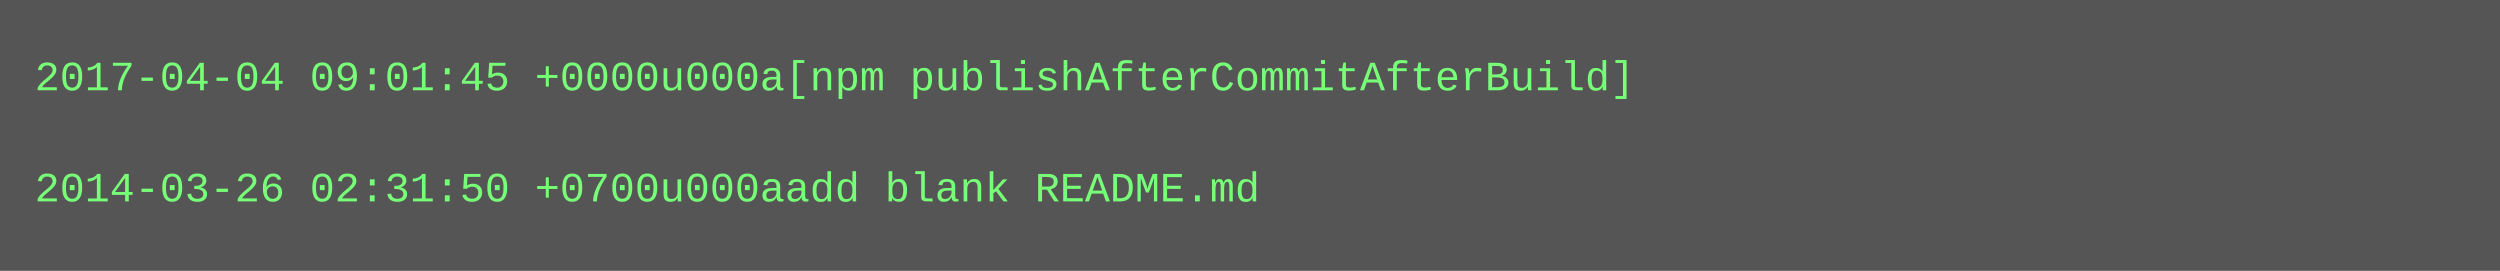
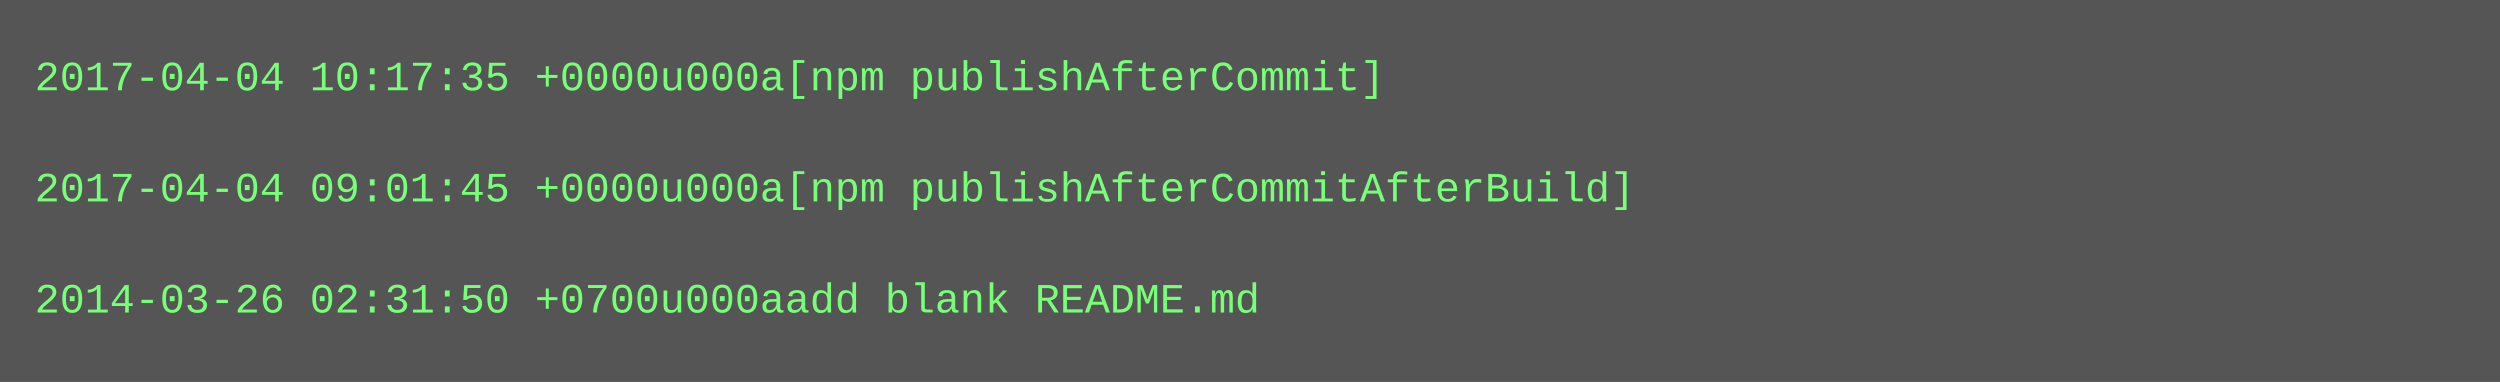
- <svg xmlns="http://www.w3.org/2000/svg" height="78" width="720">
-   <rect height="78" fill="#555" width="720" />
+ <svg xmlns="http://www.w3.org/2000/svg" height="110" width="720">
+   <rect height="110" fill="#555" width="720" />
  <text fill="#7f7" font-family="Courier New" font-size="12" xml:space="preserve">
-     <tspan x="10" y="26">2017-04-04 09:01:45 +0000u000a[npm publishAfterCommitAfterBuild]</tspan>
+     <tspan x="10" y="26">2017-04-04 10:17:35 +0000u000a[npm publishAfterCommit]</tspan>
    <tspan x="10" y="42" />
-     <tspan x="10" y="58">2014-03-26 02:31:50 +0700u000aadd blank README.md</tspan>
+     <tspan x="10" y="58">2017-04-04 09:01:45 +0000u000a[npm publishAfterCommitAfterBuild]</tspan>
+     <tspan x="10" y="74" />
+     <tspan x="10" y="90">2014-03-26 02:31:50 +0700u000aadd blank README.md</tspan>
  </text>
</svg>
